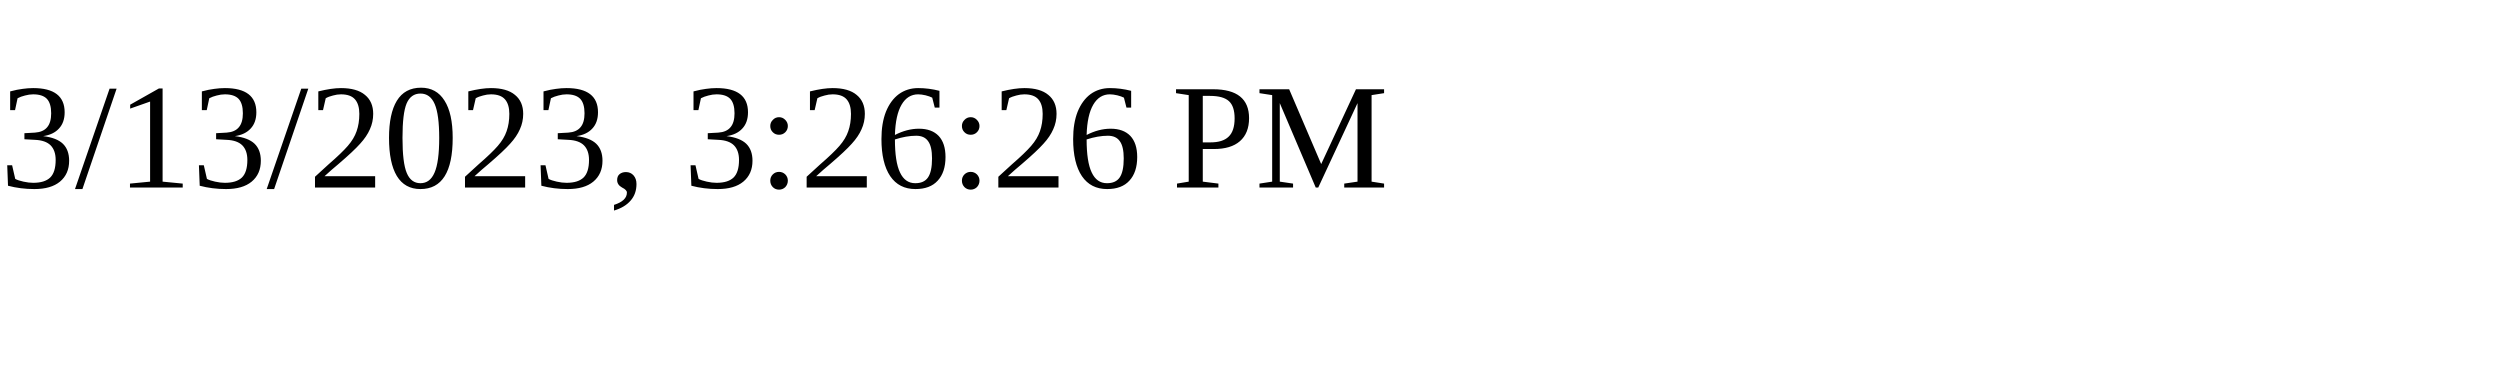
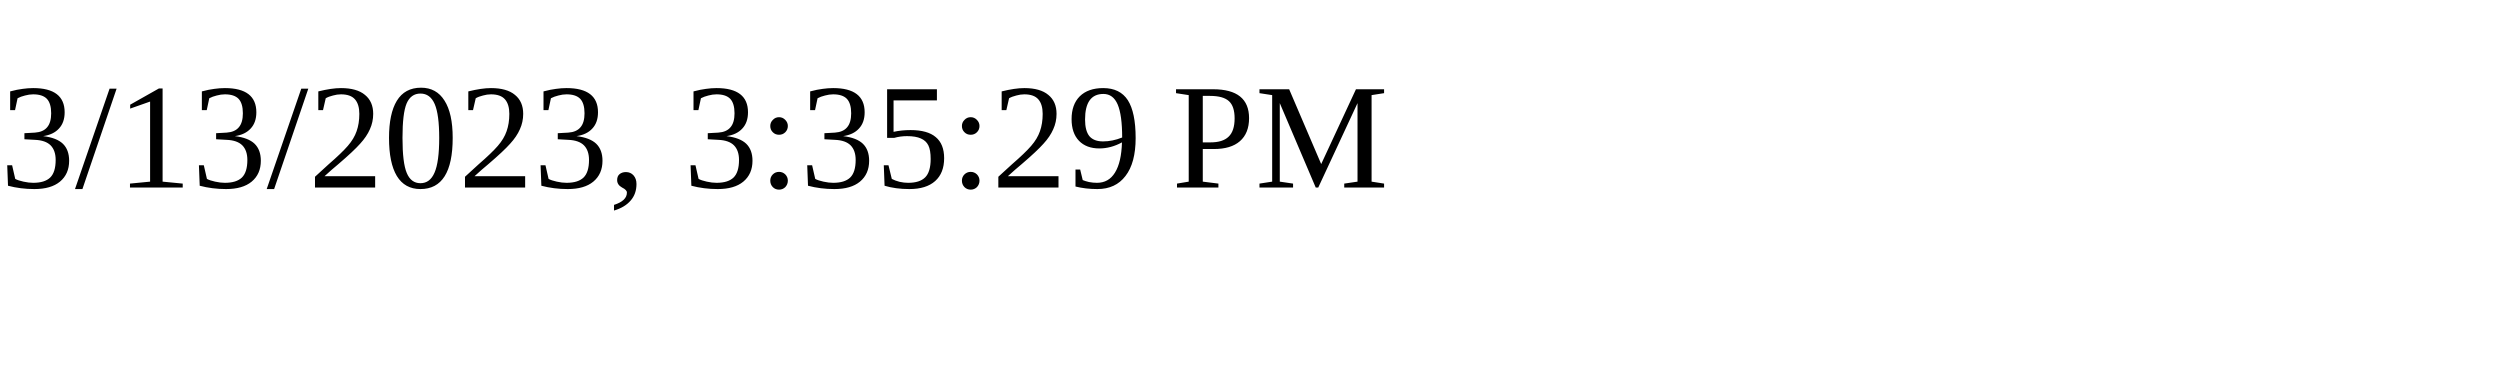
<svg xmlns="http://www.w3.org/2000/svg" height="30" width="200">
-   <text x="0" y="15">3/13/2023, 3:26:26 PM</text>
+   <text x="0" y="15">3/13/2023, 3:35:29 PM</text>
</svg>
